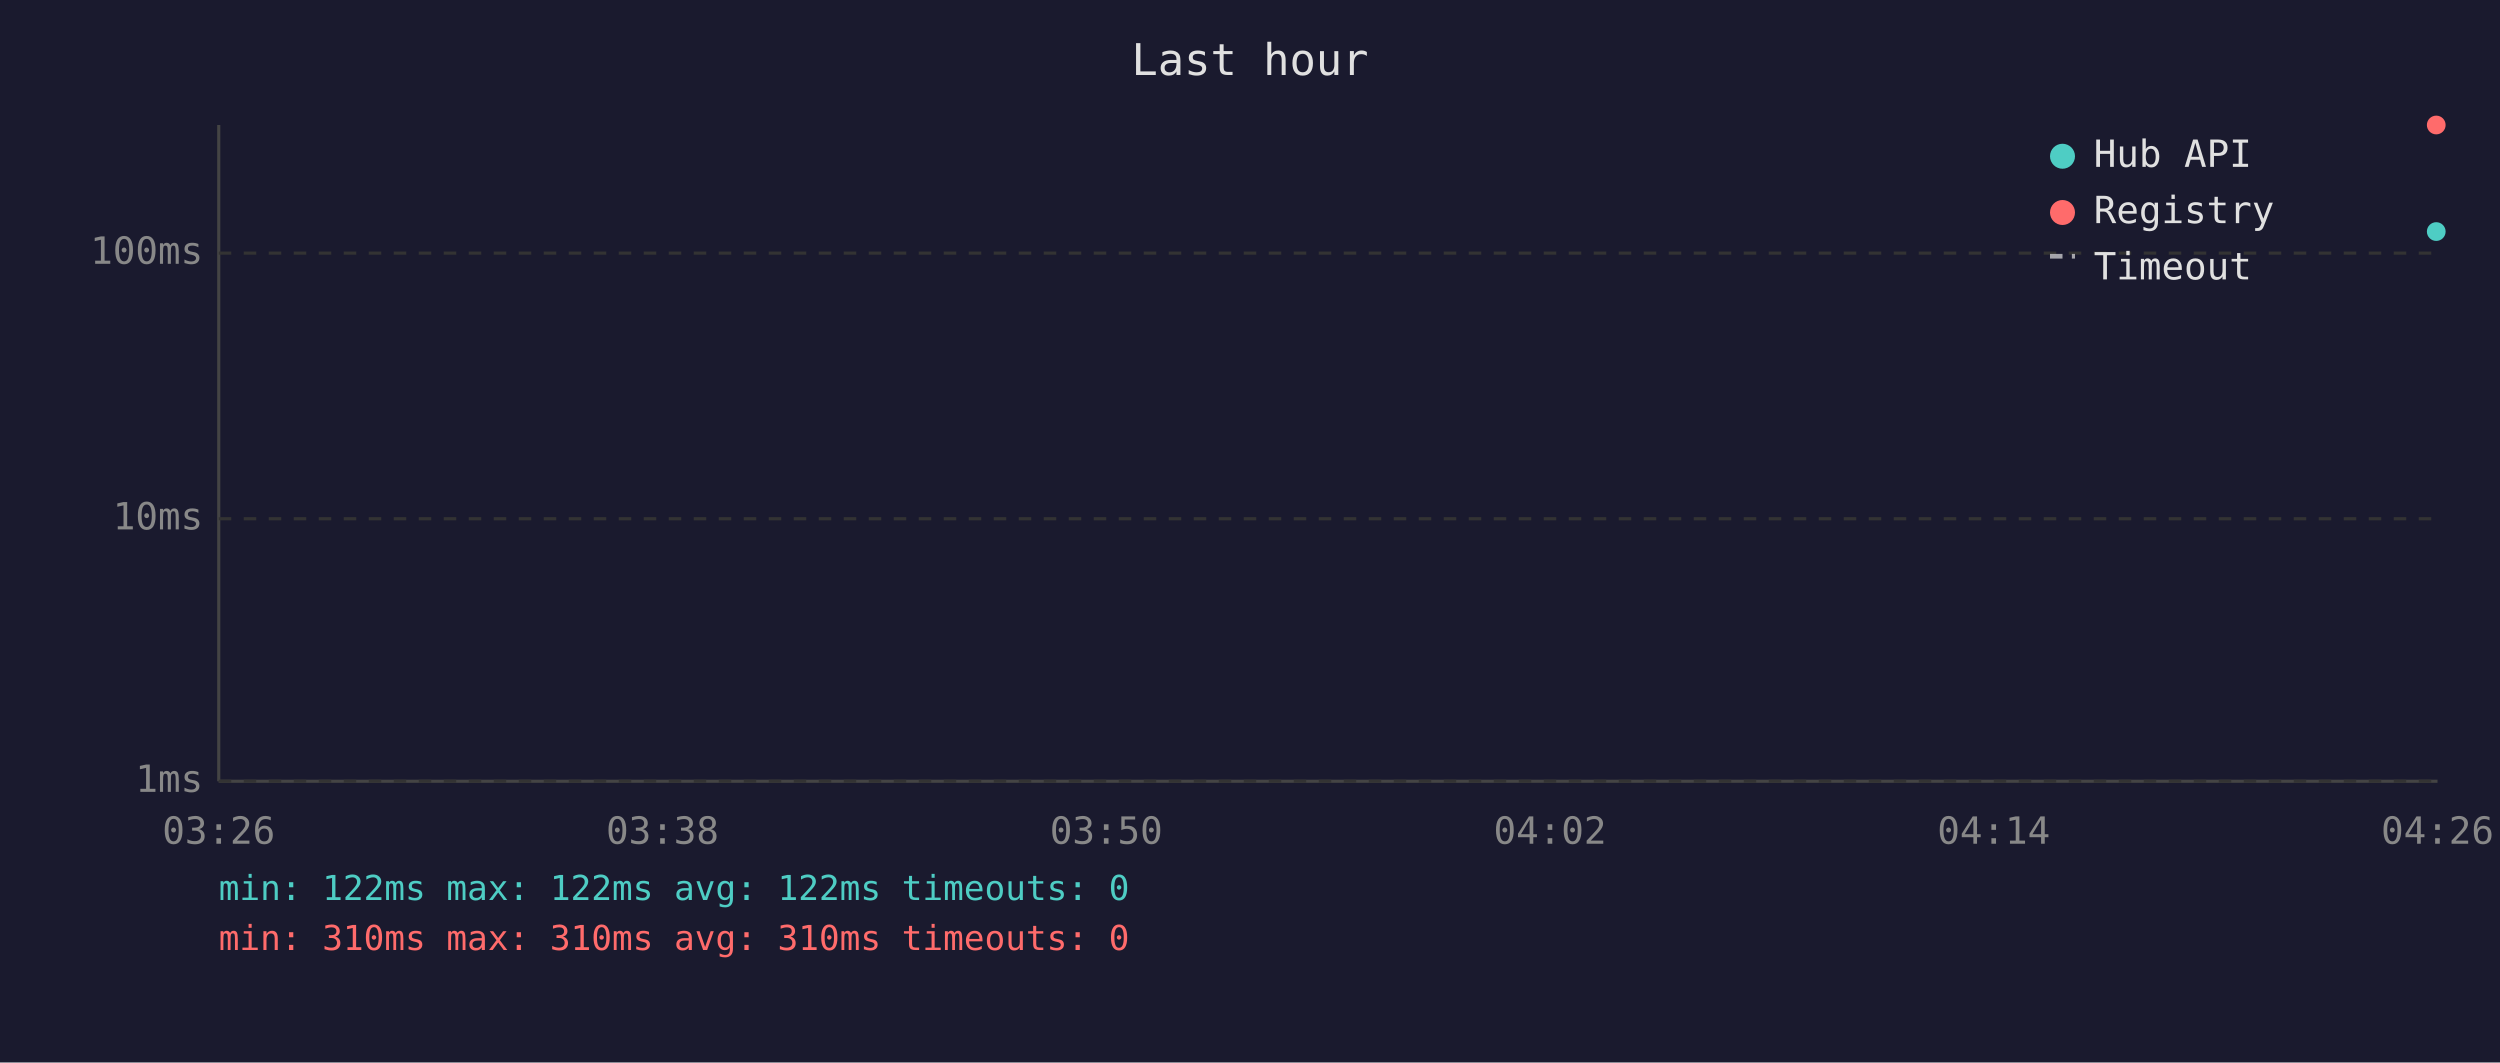
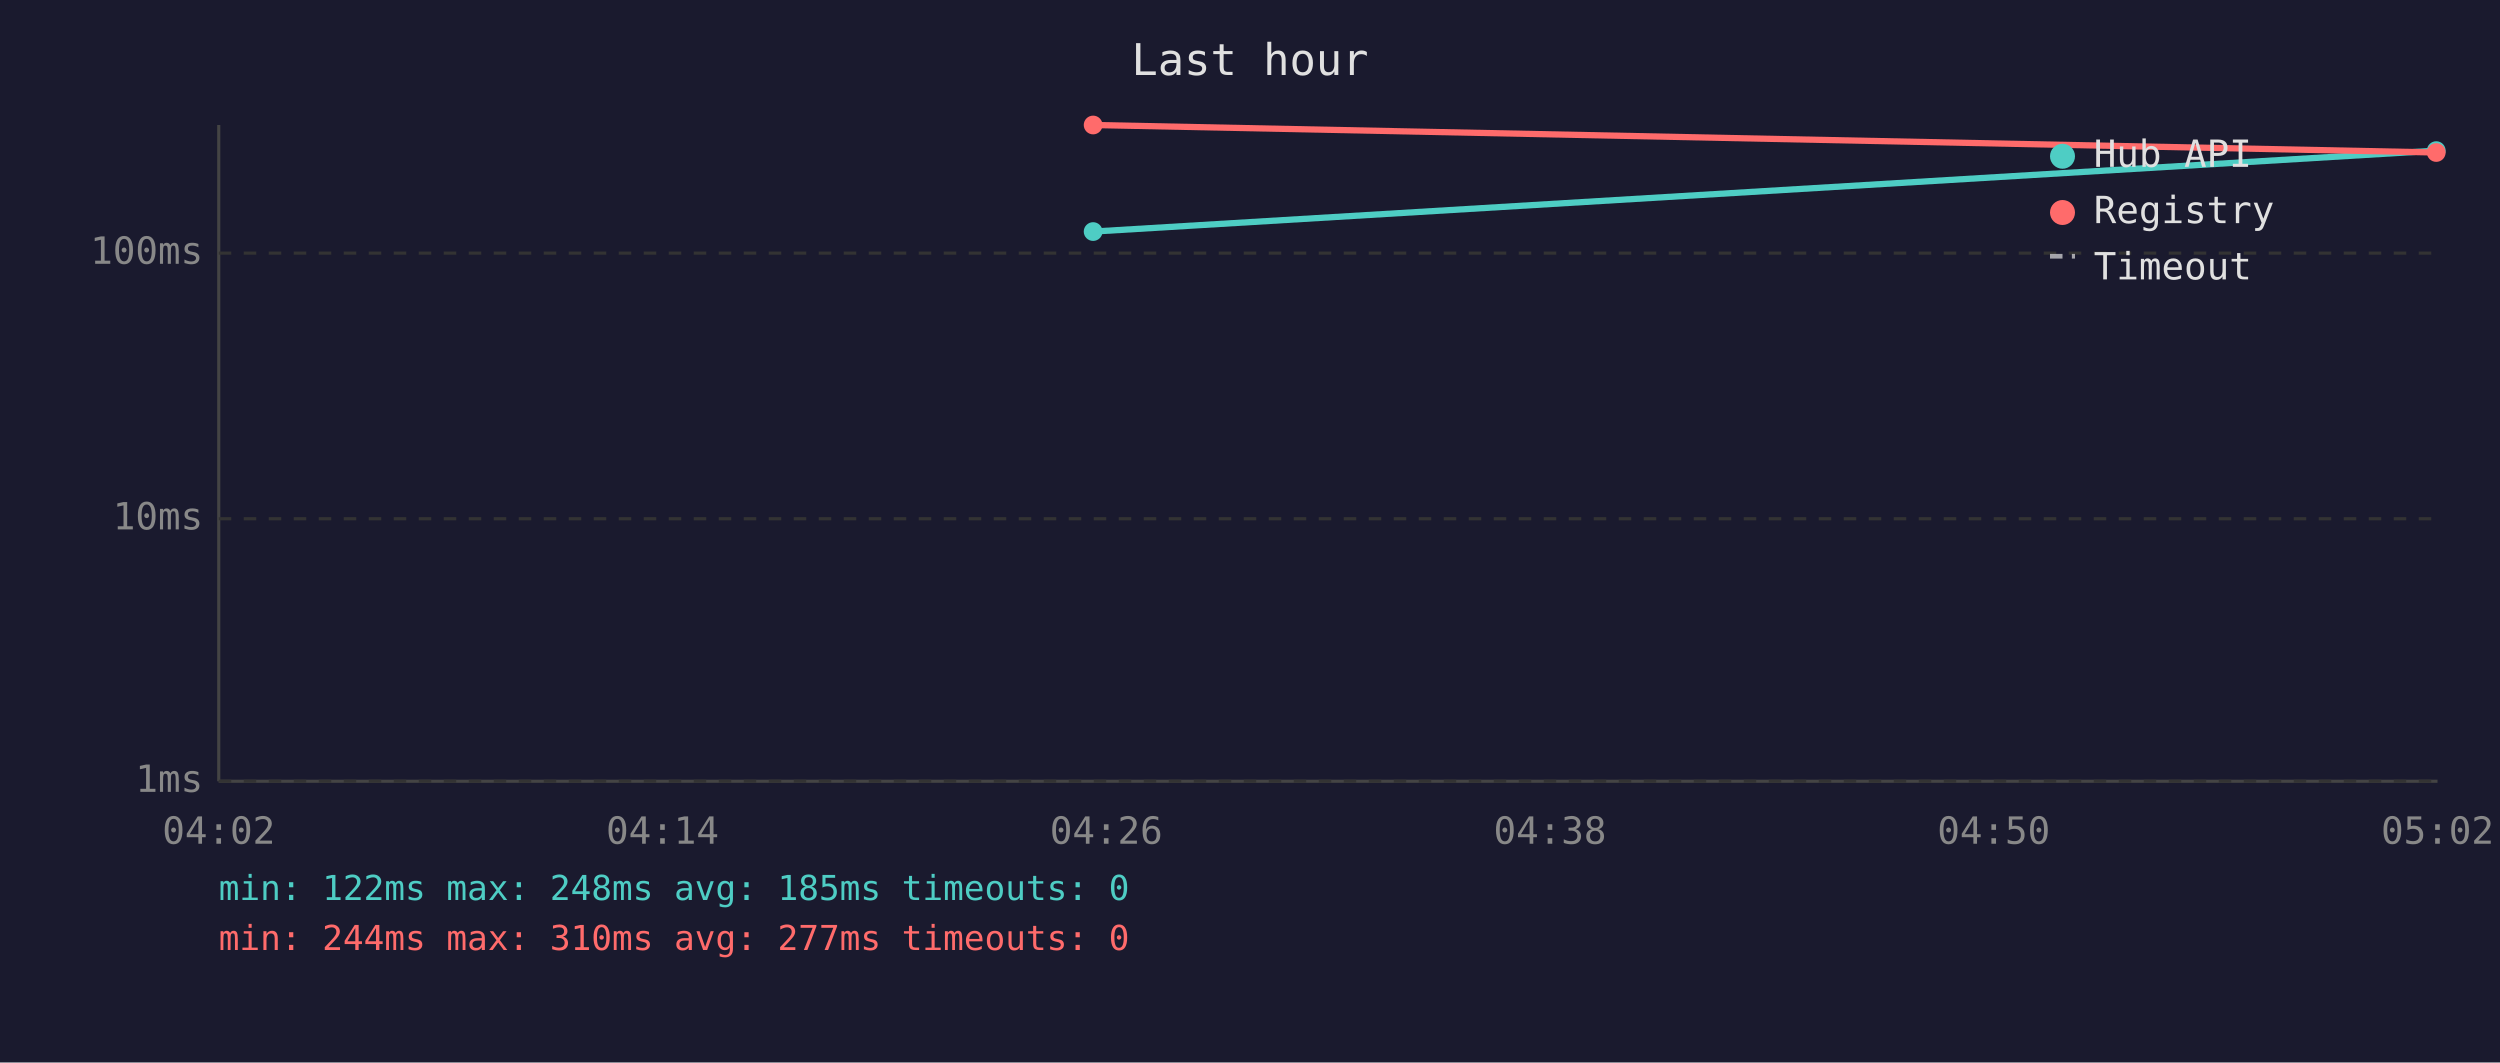
<svg xmlns="http://www.w3.org/2000/svg" viewBox="0 0 800 340" font-family="monospace" font-size="12">
  <rect width="800" height="340" fill="#1a1a2e" />
  <text x="400" y="24" fill="#e0e0e0" font-size="14" text-anchor="middle">Last hour</text>
  <line x1="70" y1="40" x2="70" y2="250" stroke="#444" stroke-width="1" />
  <line x1="70" y1="250" x2="780" y2="250" stroke="#444" stroke-width="1" />
  <line x1="70" y1="250" x2="780" y2="250" stroke="#333" stroke-width="1" stroke-dasharray="4" />
  <text x="65" y="250" fill="#888" text-anchor="end" dominant-baseline="middle">1ms</text>
  <line x1="70" y1="166" x2="780" y2="166" stroke="#333" stroke-width="1" stroke-dasharray="4" />
  <text x="65" y="166" fill="#888" text-anchor="end" dominant-baseline="middle">10ms</text>
  <line x1="70" y1="81" x2="780" y2="81" stroke="#333" stroke-width="1" stroke-dasharray="4" />
  <text x="65" y="81" fill="#888" text-anchor="end" dominant-baseline="middle">100ms</text>
-   <text x="70" y="270" fill="#888" text-anchor="middle">03:26</text>
-   <text x="212" y="270" fill="#888" text-anchor="middle">03:38</text>
-   <text x="354" y="270" fill="#888" text-anchor="middle">03:50</text>
-   <text x="496" y="270" fill="#888" text-anchor="middle">04:02</text>
-   <text x="638" y="270" fill="#888" text-anchor="middle">04:14</text>
-   <text x="780" y="270" fill="#888" text-anchor="middle">04:26</text>
-   <circle cx="779.6" cy="74.1" r="3" fill="#4ecdc4" />
-   <circle cx="779.6" cy="40.0" r="3" fill="#ff6b6b" />
+   <text x="70" y="270" fill="#888" text-anchor="middle">04:02</text>
+   <text x="212" y="270" fill="#888" text-anchor="middle">04:14</text>
+   <text x="354" y="270" fill="#888" text-anchor="middle">04:26</text>
+   <text x="496" y="270" fill="#888" text-anchor="middle">04:38</text>
+   <text x="638" y="270" fill="#888" text-anchor="middle">04:50</text>
+   <text x="780" y="270" fill="#888" text-anchor="middle">05:02</text>
+   <polyline points="349.8,74.1 779.6,48.2" fill="none" stroke="#4ecdc4" stroke-width="2" opacity="1" />
+   <circle cx="349.8" cy="74.1" r="3" fill="#4ecdc4" />
+   <circle cx="779.6" cy="48.2" r="3" fill="#4ecdc4" />
+   <polyline points="349.8,40.0 779.6,48.8" fill="none" stroke="#ff6b6b" stroke-width="2" opacity="1" />
+   <circle cx="349.8" cy="40.0" r="3" fill="#ff6b6b" />
+   <circle cx="779.6" cy="48.8" r="3" fill="#ff6b6b" />
  <circle cx="660" cy="50" r="4" fill="#4ecdc4" />
  <text x="670" y="50" fill="#e0e0e0" dominant-baseline="middle">Hub API</text>
  <circle cx="660" cy="68" r="4" fill="#ff6b6b" />
  <text x="670" y="68" fill="#e0e0e0" dominant-baseline="middle">Registry</text>
  <line x1="656" y1="82" x2="664" y2="82" stroke="#e0e0e0" stroke-width="1.5" stroke-dasharray="4,3" opacity="0.7" />
  <text x="670" y="86" fill="#e0e0e0" dominant-baseline="middle">Timeout</text>
-   <text x="70" y="288" fill="#4ecdc4" font-size="11">min: 122ms  max: 122ms  avg: 122ms  timeouts: 0</text>
-   <text x="70" y="304" fill="#ff6b6b" font-size="11">min: 310ms  max: 310ms  avg: 310ms  timeouts: 0</text>
+   <text x="70" y="288" fill="#4ecdc4" font-size="11">min: 122ms  max: 248ms  avg: 185ms  timeouts: 0</text>
+   <text x="70" y="304" fill="#ff6b6b" font-size="11">min: 244ms  max: 310ms  avg: 277ms  timeouts: 0</text>
</svg>
